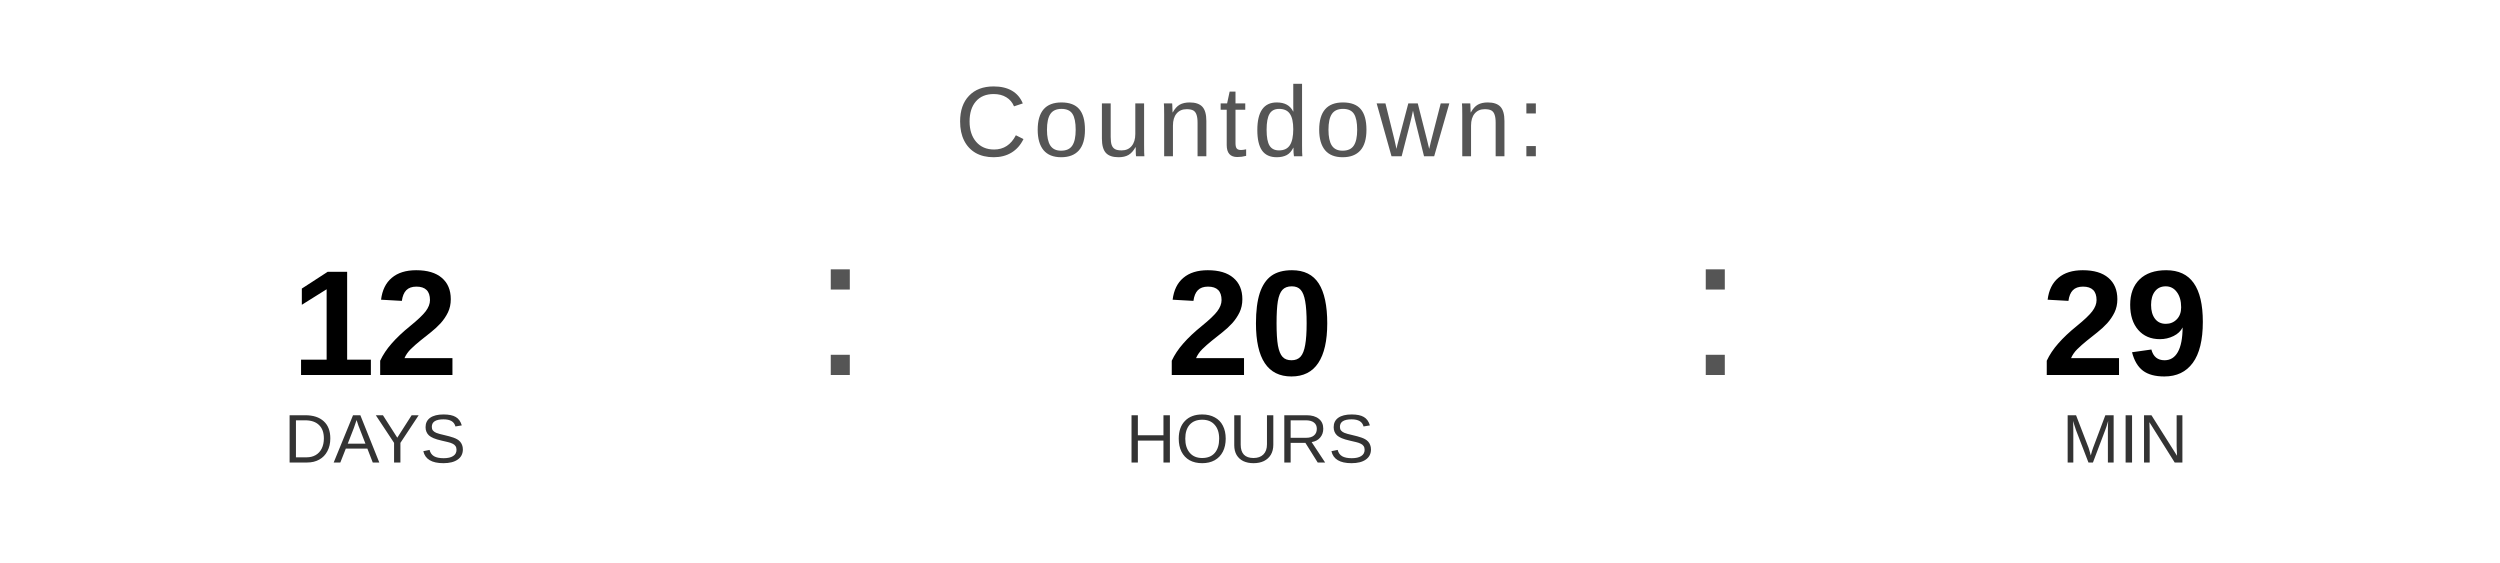
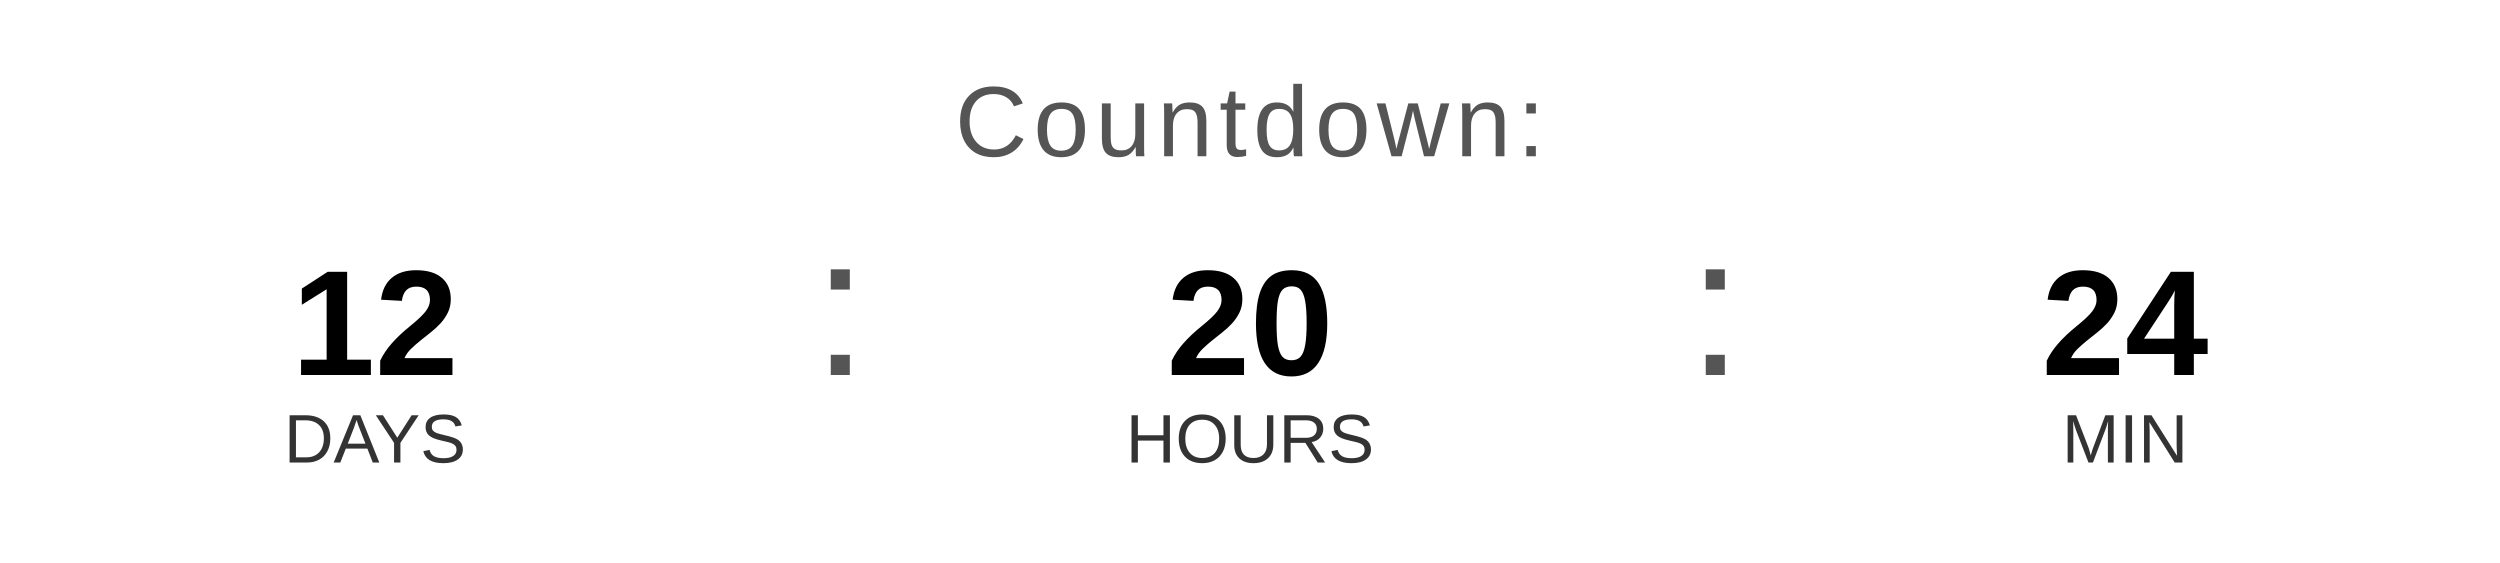
<svg xmlns="http://www.w3.org/2000/svg" width="400" height="90" viewBox="0 0 400 90">
  <text x="200" y="25" font-family="Arial, Helvetica, sans-serif" font-size="16" fill="#555555" text-anchor="middle" letter-spacing="1">
    Countdown:
  </text>
  <text x="60" y="60" font-family="Arial, Helvetica, sans-serif" font-size="24" font-weight="bold" fill="#000000" text-anchor="middle">12</text>
  <text x="60" y="74" font-family="Arial, Helvetica, sans-serif" font-size="11" fill="#333333" text-anchor="middle">DAYS</text>
  <text x="130" y="60" font-family="Arial, sans-serif" font-size="32" fill="#555555">:</text>
  <text x="200" y="60" font-family="Arial, Helvetica, sans-serif" font-size="24" font-weight="bold" fill="#000000" text-anchor="middle">20</text>
  <text x="200" y="74" font-family="Arial, Helvetica, sans-serif" font-size="11" fill="#333333" text-anchor="middle">HOURS</text>
  <text x="270" y="60" font-family="Arial, sans-serif" font-size="32" fill="#555555">:</text>
-   <text x="340" y="60" font-family="Arial, Helvetica, sans-serif" font-size="24" font-weight="bold" fill="#000000" text-anchor="middle">29</text>
+   <text x="340" y="60" font-family="Arial, Helvetica, sans-serif" font-size="24" font-weight="bold" fill="#000000" text-anchor="middle">24</text>
  <text x="340" y="74" font-family="Arial, Helvetica, sans-serif" font-size="11" fill="#333333" text-anchor="middle">MIN</text>
</svg>
